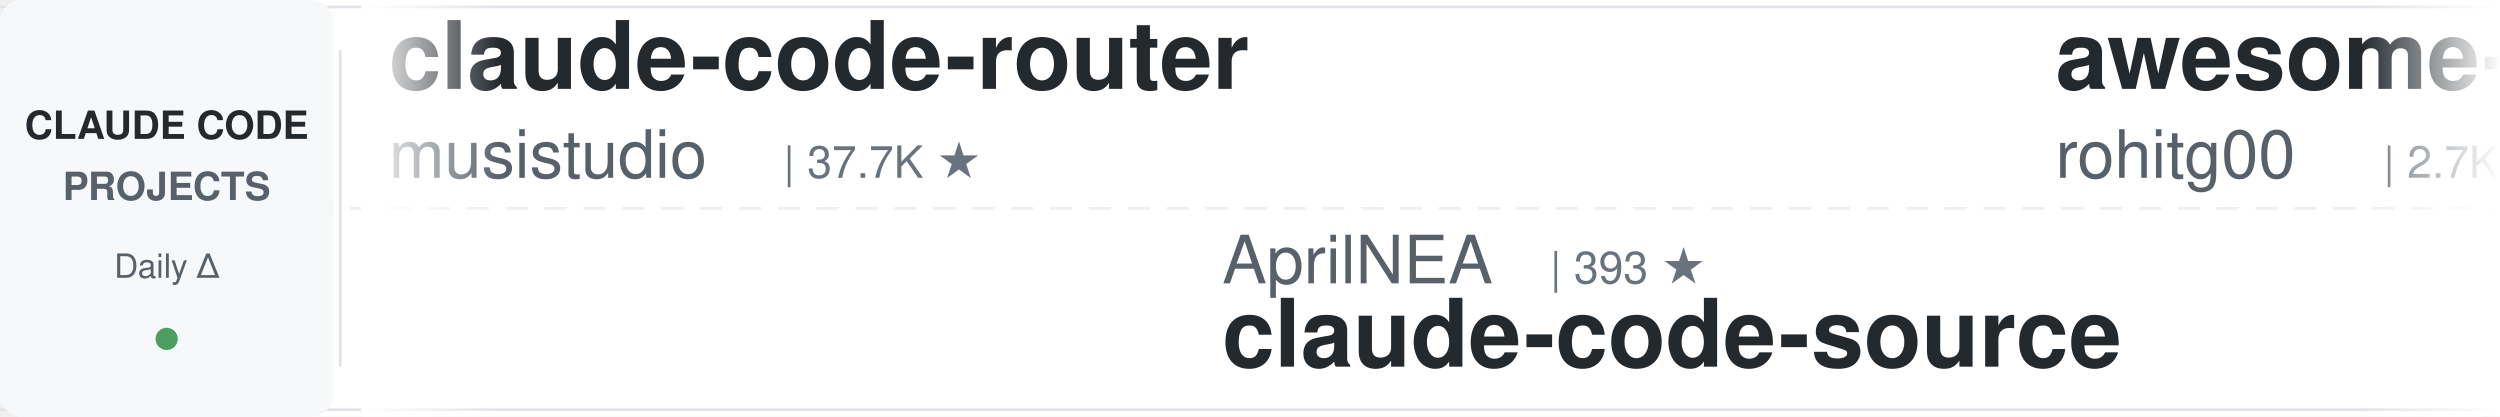
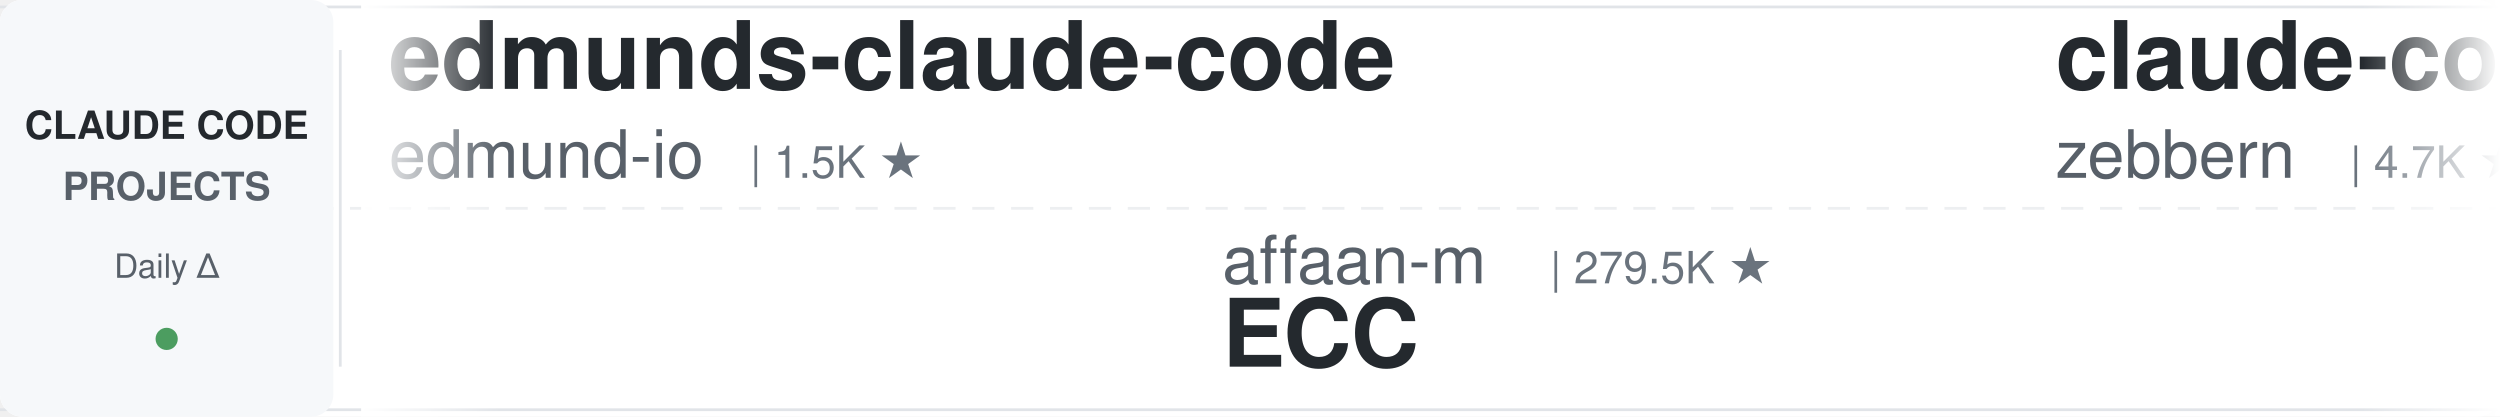
<svg xmlns="http://www.w3.org/2000/svg" width="900" height="150">
  <defs>
    <linearGradient id="leftFade" x1="0%" y1="0%" x2="100%" y2="0%">
      <stop offset="0%" style="stop-color:#ffffff;stop-opacity:1" />
      <stop offset="100%" style="stop-color:#ffffff;stop-opacity:0" />
    </linearGradient>
    <linearGradient id="rightFade" x1="0%" y1="0%" x2="100%" y2="0%">
      <stop offset="0%" style="stop-color:#ffffff;stop-opacity:0" />
      <stop offset="100%" style="stop-color:#ffffff;stop-opacity:1" />
    </linearGradient>
  </defs>
  <rect width="900" height="150" fill="#ffffff" rx="8" />
  <rect x="0" y="2" width="900" height="1" fill="#e1e4e8" />
  <rect x="0" y="147" width="900" height="1" fill="#e1e4e8" />
  <line x1="0" y1="75" x2="900" y2="75" stroke="#e1e4e8" stroke-width="1" stroke-dasharray="8 6" opacity="0.6" />
  <rect x="0" y="0" width="120" height="150" fill="#f6f8fa" rx="8" />
  <text x="60" y="50" font-family="-apple-system, BlinkMacSystemFont, 'Segoe UI', Helvetica, Arial, sans-serif" font-size="14" font-weight="600" fill="#24292e" text-anchor="middle">CLAUDE CODE</text>
  <text x="60" y="72" font-family="-apple-system, BlinkMacSystemFont, 'Segoe UI', Helvetica, Arial, sans-serif" font-size="14" font-weight="600" fill="#586069" text-anchor="middle">PROJECTS</text>
  <text x="60" y="100" font-family="-apple-system, BlinkMacSystemFont, 'Segoe UI', Helvetica, Arial, sans-serif" font-size="12" font-weight="500" fill="#586069" text-anchor="middle">Daily Δ</text>
  <circle cx="60" cy="122" r="4" fill="#22863a" opacity="0.8" />
  <rect x="122" y="18" width="1" height="114" fill="#e1e4e8" />
  <clipPath id="tickerClip">
    <rect x="130" y="0" width="770" height="150" />
  </clipPath>
  <g clip-path="url(#tickerClip)">
    <g id="tickerItems">
      <animateTransform attributeName="transform" attributeType="XML" type="translate" from="0 0" to="-3000 0" dur="54s" repeatCount="indefinite" />
      <g transform="translate(0, 0)">
-         <text x="140" y="32" font-family="-apple-system, BlinkMacSystemFont, 'Segoe UI', Helvetica, Arial, sans-serif" font-size="34" font-weight="600" fill="#24292e">claude-code-router</text>
-         <text x="140" y="64" font-family="-apple-system, BlinkMacSystemFont, 'Segoe UI', Helvetica, Arial, sans-serif" font-size="24" font-weight="400" fill="#586069">musistudio</text>
-         <text x="282" y="64" font-family="-apple-system, BlinkMacSystemFont, 'Segoe UI', Helvetica, Arial, sans-serif" font-size="16" font-weight="500" fill="#6a737d">| 37.7K ★</text>
+         <text x="140" y="32" font-family="-apple-system, BlinkMacSystemFont, 'Segoe UI', Helvetica, Arial, sans-serif" font-size="34" font-weight="600" fill="#24292e">edmunds-claude-code</text>
+         <text x="140" y="64" font-family="-apple-system, BlinkMacSystemFont, 'Segoe UI', Helvetica, Arial, sans-serif" font-size="24" font-weight="400" fill="#586069">edmund-io</text>
+         <text x="270" y="64" font-family="-apple-system, BlinkMacSystemFont, 'Segoe UI', Helvetica, Arial, sans-serif" font-size="16" font-weight="500" fill="#6a737d">| 1.5K ★</text>
      </g>
      <g transform="translate(300, 0)">
-         <text x="140" y="102" font-family="-apple-system, BlinkMacSystemFont, 'Segoe UI', Helvetica, Arial, sans-serif" font-size="24" font-weight="400" fill="#586069">AprilNEA</text>
-         <text x="258" y="102" font-family="-apple-system, BlinkMacSystemFont, 'Segoe UI', Helvetica, Arial, sans-serif" font-size="16" font-weight="500" fill="#6a737d">| 393 ★</text>
-         <text x="140" y="132" font-family="-apple-system, BlinkMacSystemFont, 'Segoe UI', Helvetica, Arial, sans-serif" font-size="34" font-weight="600" fill="#24292e">claude-code-source</text>
+         <text x="140" y="102" font-family="-apple-system, BlinkMacSystemFont, 'Segoe UI', Helvetica, Arial, sans-serif" font-size="24" font-weight="400" fill="#586069">affaan-m</text>
+         <text x="258" y="102" font-family="-apple-system, BlinkMacSystemFont, 'Segoe UI', Helvetica, Arial, sans-serif" font-size="16" font-weight="500" fill="#6a737d">| 279.5K ★</text>
+         <text x="140" y="132" font-family="-apple-system, BlinkMacSystemFont, 'Segoe UI', Helvetica, Arial, sans-serif" font-size="34" font-weight="600" fill="#24292e">ECC</text>
      </g>
      <g transform="translate(600, 0)">
-         <text x="140" y="32" font-family="-apple-system, BlinkMacSystemFont, 'Segoe UI', Helvetica, Arial, sans-serif" font-size="34" font-weight="600" fill="#24292e">awesome-claude-code-tool...</text>
-         <text x="140" y="64" font-family="-apple-system, BlinkMacSystemFont, 'Segoe UI', Helvetica, Arial, sans-serif" font-size="24" font-weight="400" fill="#586069">rohitg00</text>
-         <text x="258" y="64" font-family="-apple-system, BlinkMacSystemFont, 'Segoe UI', Helvetica, Arial, sans-serif" font-size="16" font-weight="500" fill="#6a737d">| 2.7K ★</text>
+         <text x="140" y="32" font-family="-apple-system, BlinkMacSystemFont, 'Segoe UI', Helvetica, Arial, sans-serif" font-size="34" font-weight="600" fill="#24292e">claude-code-guide</text>
+         <text x="140" y="64" font-family="-apple-system, BlinkMacSystemFont, 'Segoe UI', Helvetica, Arial, sans-serif" font-size="24" font-weight="400" fill="#586069">zebbern</text>
+         <text x="246" y="64" font-family="-apple-system, BlinkMacSystemFont, 'Segoe UI', Helvetica, Arial, sans-serif" font-size="16" font-weight="500" fill="#6a737d">| 4.7K ★</text>
      </g>
      <g transform="translate(900, 0)">
-         <text x="140" y="102" font-family="-apple-system, BlinkMacSystemFont, 'Segoe UI', Helvetica, Arial, sans-serif" font-size="24" font-weight="400" fill="#586069">feiskyer</text>
-         <text x="258" y="102" font-family="-apple-system, BlinkMacSystemFont, 'Segoe UI', Helvetica, Arial, sans-serif" font-size="16" font-weight="500" fill="#6a737d">| 1.7K ★</text>
-         <text x="140" y="132" font-family="-apple-system, BlinkMacSystemFont, 'Segoe UI', Helvetica, Arial, sans-serif" font-size="34" font-weight="600" fill="#24292e">claude-code-settings</text>
+         <text x="140" y="102" font-family="-apple-system, BlinkMacSystemFont, 'Segoe UI', Helvetica, Arial, sans-serif" font-size="24" font-weight="400" fill="#586069">davila7</text>
+         <text x="246" y="102" font-family="-apple-system, BlinkMacSystemFont, 'Segoe UI', Helvetica, Arial, sans-serif" font-size="16" font-weight="500" fill="#6a737d">| 32.7K ★</text>
+         <text x="140" y="132" font-family="-apple-system, BlinkMacSystemFont, 'Segoe UI', Helvetica, Arial, sans-serif" font-size="34" font-weight="600" fill="#24292e">claude-code-templates</text>
      </g>
      <g transform="translate(1200, 0)">
-         <text x="140" y="32" font-family="-apple-system, BlinkMacSystemFont, 'Segoe UI', Helvetica, Arial, sans-serif" font-size="34" font-weight="600" fill="#24292e">claude-code-spec-workflo...</text>
-         <text x="140" y="64" font-family="-apple-system, BlinkMacSystemFont, 'Segoe UI', Helvetica, Arial, sans-serif" font-size="24" font-weight="400" fill="#586069">Pimzino</text>
-         <text x="246" y="64" font-family="-apple-system, BlinkMacSystemFont, 'Segoe UI', Helvetica, Arial, sans-serif" font-size="16" font-weight="500" fill="#6a737d">| 3.9K ★</text>
+         <text x="140" y="32" font-family="-apple-system, BlinkMacSystemFont, 'Segoe UI', Helvetica, Arial, sans-serif" font-size="34" font-weight="600" fill="#24292e">ralph-claude-code</text>
+         <text x="140" y="64" font-family="-apple-system, BlinkMacSystemFont, 'Segoe UI', Helvetica, Arial, sans-serif" font-size="24" font-weight="400" fill="#586069">frankbria</text>
+         <text x="270" y="64" font-family="-apple-system, BlinkMacSystemFont, 'Segoe UI', Helvetica, Arial, sans-serif" font-size="16" font-weight="500" fill="#6a737d">| 9.7K ★</text>
      </g>
      <g transform="translate(1500, 0)">
+         <text x="140" y="102" font-family="-apple-system, BlinkMacSystemFont, 'Segoe UI', Helvetica, Arial, sans-serif" font-size="24" font-weight="400" fill="#586069">alejandrobalderas</text>
+         <text x="366" y="102" font-family="-apple-system, BlinkMacSystemFont, 'Segoe UI', Helvetica, Arial, sans-serif" font-size="16" font-weight="500" fill="#6a737d">| 3.0K ★</text>
+         <text x="140" y="132" font-family="-apple-system, BlinkMacSystemFont, 'Segoe UI', Helvetica, Arial, sans-serif" font-size="34" font-weight="600" fill="#24292e">claude-code-from-source</text>
+       </g>
+       <g transform="translate(1800, 0)">
+         <text x="140" y="32" font-family="-apple-system, BlinkMacSystemFont, 'Segoe UI', Helvetica, Arial, sans-serif" font-size="34" font-weight="600" fill="#24292e">Claude-Code-Game-Studios</text>
+         <text x="140" y="64" font-family="-apple-system, BlinkMacSystemFont, 'Segoe UI', Helvetica, Arial, sans-serif" font-size="24" font-weight="400" fill="#586069">Donchitos</text>
+         <text x="270" y="64" font-family="-apple-system, BlinkMacSystemFont, 'Segoe UI', Helvetica, Arial, sans-serif" font-size="16" font-weight="500" fill="#6a737d">| 26.6K ★</text>
+       </g>
+       <g transform="translate(2100, 0)">
+         <text x="140" y="102" font-family="-apple-system, BlinkMacSystemFont, 'Segoe UI', Helvetica, Arial, sans-serif" font-size="24" font-weight="400" fill="#586069">anthropics</text>
+         <text x="282" y="102" font-family="-apple-system, BlinkMacSystemFont, 'Segoe UI', Helvetica, Arial, sans-serif" font-size="16" font-weight="500" fill="#6a737d">| 1.0K ★</text>
+         <text x="140" y="132" font-family="-apple-system, BlinkMacSystemFont, 'Segoe UI', Helvetica, Arial, sans-serif" font-size="34" font-weight="600" fill="#24292e">claude-code-base-action</text>
+       </g>
+       <g transform="translate(2400, 0)">
+         <text x="140" y="32" font-family="-apple-system, BlinkMacSystemFont, 'Segoe UI', Helvetica, Arial, sans-serif" font-size="34" font-weight="600" fill="#24292e">claude_code_src</text>
+         <text x="140" y="64" font-family="-apple-system, BlinkMacSystemFont, 'Segoe UI', Helvetica, Arial, sans-serif" font-size="24" font-weight="400" fill="#586069">ponponon</text>
+         <text x="258" y="64" font-family="-apple-system, BlinkMacSystemFont, 'Segoe UI', Helvetica, Arial, sans-serif" font-size="16" font-weight="500" fill="#6a737d">| 2.3K ★</text>
+       </g>
+       <g transform="translate(2700, 0)">
        <text x="140" y="102" font-family="-apple-system, BlinkMacSystemFont, 'Segoe UI', Helvetica, Arial, sans-serif" font-size="24" font-weight="400" fill="#586069">huangjia2019</text>
        <text x="306" y="102" font-family="-apple-system, BlinkMacSystemFont, 'Segoe UI', Helvetica, Arial, sans-serif" font-size="16" font-weight="500" fill="#6a737d">| 1.1K ★</text>
        <text x="140" y="132" font-family="-apple-system, BlinkMacSystemFont, 'Segoe UI', Helvetica, Arial, sans-serif" font-size="34" font-weight="600" fill="#24292e">claude-code-engineering</text>
      </g>
-       <g transform="translate(1800, 0)">
-         <text x="140" y="32" font-family="-apple-system, BlinkMacSystemFont, 'Segoe UI', Helvetica, Arial, sans-serif" font-size="34" font-weight="600" fill="#24292e">system_prompts_leaks</text>
-         <text x="140" y="64" font-family="-apple-system, BlinkMacSystemFont, 'Segoe UI', Helvetica, Arial, sans-serif" font-size="24" font-weight="400" fill="#586069">asgeirtj</text>
-         <text x="258" y="64" font-family="-apple-system, BlinkMacSystemFont, 'Segoe UI', Helvetica, Arial, sans-serif" font-size="16" font-weight="500" fill="#6a737d">| 69.6K ★</text>
-       </g>
-       <g transform="translate(2100, 0)">
-         <text x="140" y="102" font-family="-apple-system, BlinkMacSystemFont, 'Segoe UI', Helvetica, Arial, sans-serif" font-size="24" font-weight="400" fill="#586069">Chachamaru127</text>
-         <text x="318" y="102" font-family="-apple-system, BlinkMacSystemFont, 'Segoe UI', Helvetica, Arial, sans-serif" font-size="16" font-weight="500" fill="#6a737d">| 3.2K ★</text>
-         <text x="140" y="132" font-family="-apple-system, BlinkMacSystemFont, 'Segoe UI', Helvetica, Arial, sans-serif" font-size="34" font-weight="600" fill="#24292e">claude-code-harness</text>
-       </g>
-       <g transform="translate(2400, 0)">
-         <text x="140" y="32" font-family="-apple-system, BlinkMacSystemFont, 'Segoe UI', Helvetica, Arial, sans-serif" font-size="34" font-weight="600" fill="#24292e">claude-code-book</text>
-         <text x="140" y="64" font-family="-apple-system, BlinkMacSystemFont, 'Segoe UI', Helvetica, Arial, sans-serif" font-size="24" font-weight="400" fill="#586069">lintsinghua</text>
-         <text x="294" y="64" font-family="-apple-system, BlinkMacSystemFont, 'Segoe UI', Helvetica, Arial, sans-serif" font-size="16" font-weight="500" fill="#6a737d">| 4.3K ★</text>
-       </g>
-       <g transform="translate(2700, 0)">
-         <text x="140" y="102" font-family="-apple-system, BlinkMacSystemFont, 'Segoe UI', Helvetica, Arial, sans-serif" font-size="24" font-weight="400" fill="#586069">liuup</text>
-         <text x="222" y="102" font-family="-apple-system, BlinkMacSystemFont, 'Segoe UI', Helvetica, Arial, sans-serif" font-size="16" font-weight="500" fill="#6a737d">| 4.0K ★</text>
-         <text x="140" y="132" font-family="-apple-system, BlinkMacSystemFont, 'Segoe UI', Helvetica, Arial, sans-serif" font-size="34" font-weight="600" fill="#24292e">claude-code-analysis</text>
-       </g>
      <g transform="translate(3000, 0)">
-         <text x="140" y="32" font-family="-apple-system, BlinkMacSystemFont, 'Segoe UI', Helvetica, Arial, sans-serif" font-size="34" font-weight="600" fill="#24292e">claude-code-router</text>
-         <text x="140" y="64" font-family="-apple-system, BlinkMacSystemFont, 'Segoe UI', Helvetica, Arial, sans-serif" font-size="24" font-weight="400" fill="#586069">musistudio</text>
-         <text x="282" y="64" font-family="-apple-system, BlinkMacSystemFont, 'Segoe UI', Helvetica, Arial, sans-serif" font-size="16" font-weight="500" fill="#6a737d">| 37.7K ★</text>
+         <text x="140" y="32" font-family="-apple-system, BlinkMacSystemFont, 'Segoe UI', Helvetica, Arial, sans-serif" font-size="34" font-weight="600" fill="#24292e">edmunds-claude-code</text>
+         <text x="140" y="64" font-family="-apple-system, BlinkMacSystemFont, 'Segoe UI', Helvetica, Arial, sans-serif" font-size="24" font-weight="400" fill="#586069">edmund-io</text>
+         <text x="270" y="64" font-family="-apple-system, BlinkMacSystemFont, 'Segoe UI', Helvetica, Arial, sans-serif" font-size="16" font-weight="500" fill="#6a737d">| 1.5K ★</text>
      </g>
      <g transform="translate(3300, 0)">
-         <text x="140" y="102" font-family="-apple-system, BlinkMacSystemFont, 'Segoe UI', Helvetica, Arial, sans-serif" font-size="24" font-weight="400" fill="#586069">AprilNEA</text>
-         <text x="258" y="102" font-family="-apple-system, BlinkMacSystemFont, 'Segoe UI', Helvetica, Arial, sans-serif" font-size="16" font-weight="500" fill="#6a737d">| 393 ★</text>
-         <text x="140" y="132" font-family="-apple-system, BlinkMacSystemFont, 'Segoe UI', Helvetica, Arial, sans-serif" font-size="34" font-weight="600" fill="#24292e">claude-code-source</text>
+         <text x="140" y="102" font-family="-apple-system, BlinkMacSystemFont, 'Segoe UI', Helvetica, Arial, sans-serif" font-size="24" font-weight="400" fill="#586069">affaan-m</text>
+         <text x="258" y="102" font-family="-apple-system, BlinkMacSystemFont, 'Segoe UI', Helvetica, Arial, sans-serif" font-size="16" font-weight="500" fill="#6a737d">| 279.5K ★</text>
+         <text x="140" y="132" font-family="-apple-system, BlinkMacSystemFont, 'Segoe UI', Helvetica, Arial, sans-serif" font-size="34" font-weight="600" fill="#24292e">ECC</text>
      </g>
      <g transform="translate(3600, 0)">
-         <text x="140" y="32" font-family="-apple-system, BlinkMacSystemFont, 'Segoe UI', Helvetica, Arial, sans-serif" font-size="34" font-weight="600" fill="#24292e">awesome-claude-code-tool...</text>
-         <text x="140" y="64" font-family="-apple-system, BlinkMacSystemFont, 'Segoe UI', Helvetica, Arial, sans-serif" font-size="24" font-weight="400" fill="#586069">rohitg00</text>
-         <text x="258" y="64" font-family="-apple-system, BlinkMacSystemFont, 'Segoe UI', Helvetica, Arial, sans-serif" font-size="16" font-weight="500" fill="#6a737d">| 2.7K ★</text>
+         <text x="140" y="32" font-family="-apple-system, BlinkMacSystemFont, 'Segoe UI', Helvetica, Arial, sans-serif" font-size="34" font-weight="600" fill="#24292e">claude-code-guide</text>
+         <text x="140" y="64" font-family="-apple-system, BlinkMacSystemFont, 'Segoe UI', Helvetica, Arial, sans-serif" font-size="24" font-weight="400" fill="#586069">zebbern</text>
+         <text x="246" y="64" font-family="-apple-system, BlinkMacSystemFont, 'Segoe UI', Helvetica, Arial, sans-serif" font-size="16" font-weight="500" fill="#6a737d">| 4.7K ★</text>
      </g>
      <g transform="translate(3900, 0)">
-         <text x="140" y="102" font-family="-apple-system, BlinkMacSystemFont, 'Segoe UI', Helvetica, Arial, sans-serif" font-size="24" font-weight="400" fill="#586069">feiskyer</text>
-         <text x="258" y="102" font-family="-apple-system, BlinkMacSystemFont, 'Segoe UI', Helvetica, Arial, sans-serif" font-size="16" font-weight="500" fill="#6a737d">| 1.7K ★</text>
-         <text x="140" y="132" font-family="-apple-system, BlinkMacSystemFont, 'Segoe UI', Helvetica, Arial, sans-serif" font-size="34" font-weight="600" fill="#24292e">claude-code-settings</text>
+         <text x="140" y="102" font-family="-apple-system, BlinkMacSystemFont, 'Segoe UI', Helvetica, Arial, sans-serif" font-size="24" font-weight="400" fill="#586069">davila7</text>
+         <text x="246" y="102" font-family="-apple-system, BlinkMacSystemFont, 'Segoe UI', Helvetica, Arial, sans-serif" font-size="16" font-weight="500" fill="#6a737d">| 32.7K ★</text>
+         <text x="140" y="132" font-family="-apple-system, BlinkMacSystemFont, 'Segoe UI', Helvetica, Arial, sans-serif" font-size="34" font-weight="600" fill="#24292e">claude-code-templates</text>
      </g>
    </g>
  </g>
  <rect x="130" y="0" width="50" height="150" fill="url(#leftFade)" />
  <rect x="850" y="0" width="50" height="150" fill="url(#rightFade)" />
</svg>
